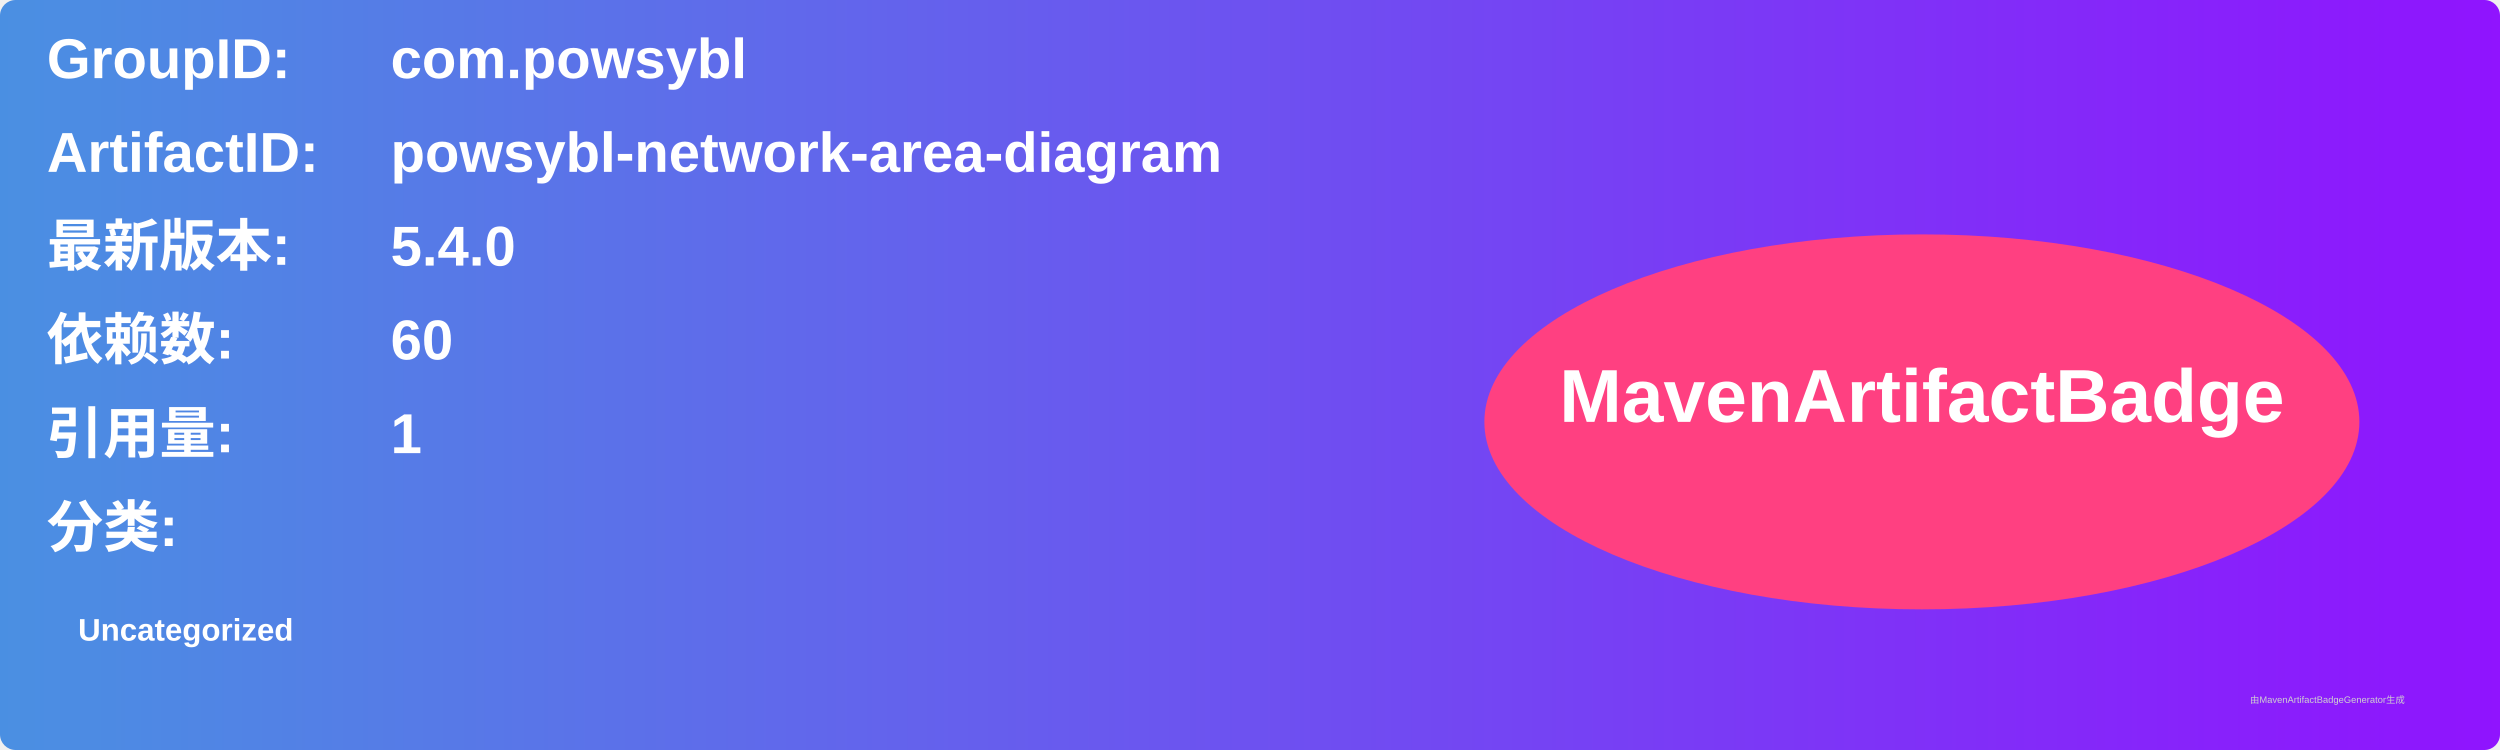
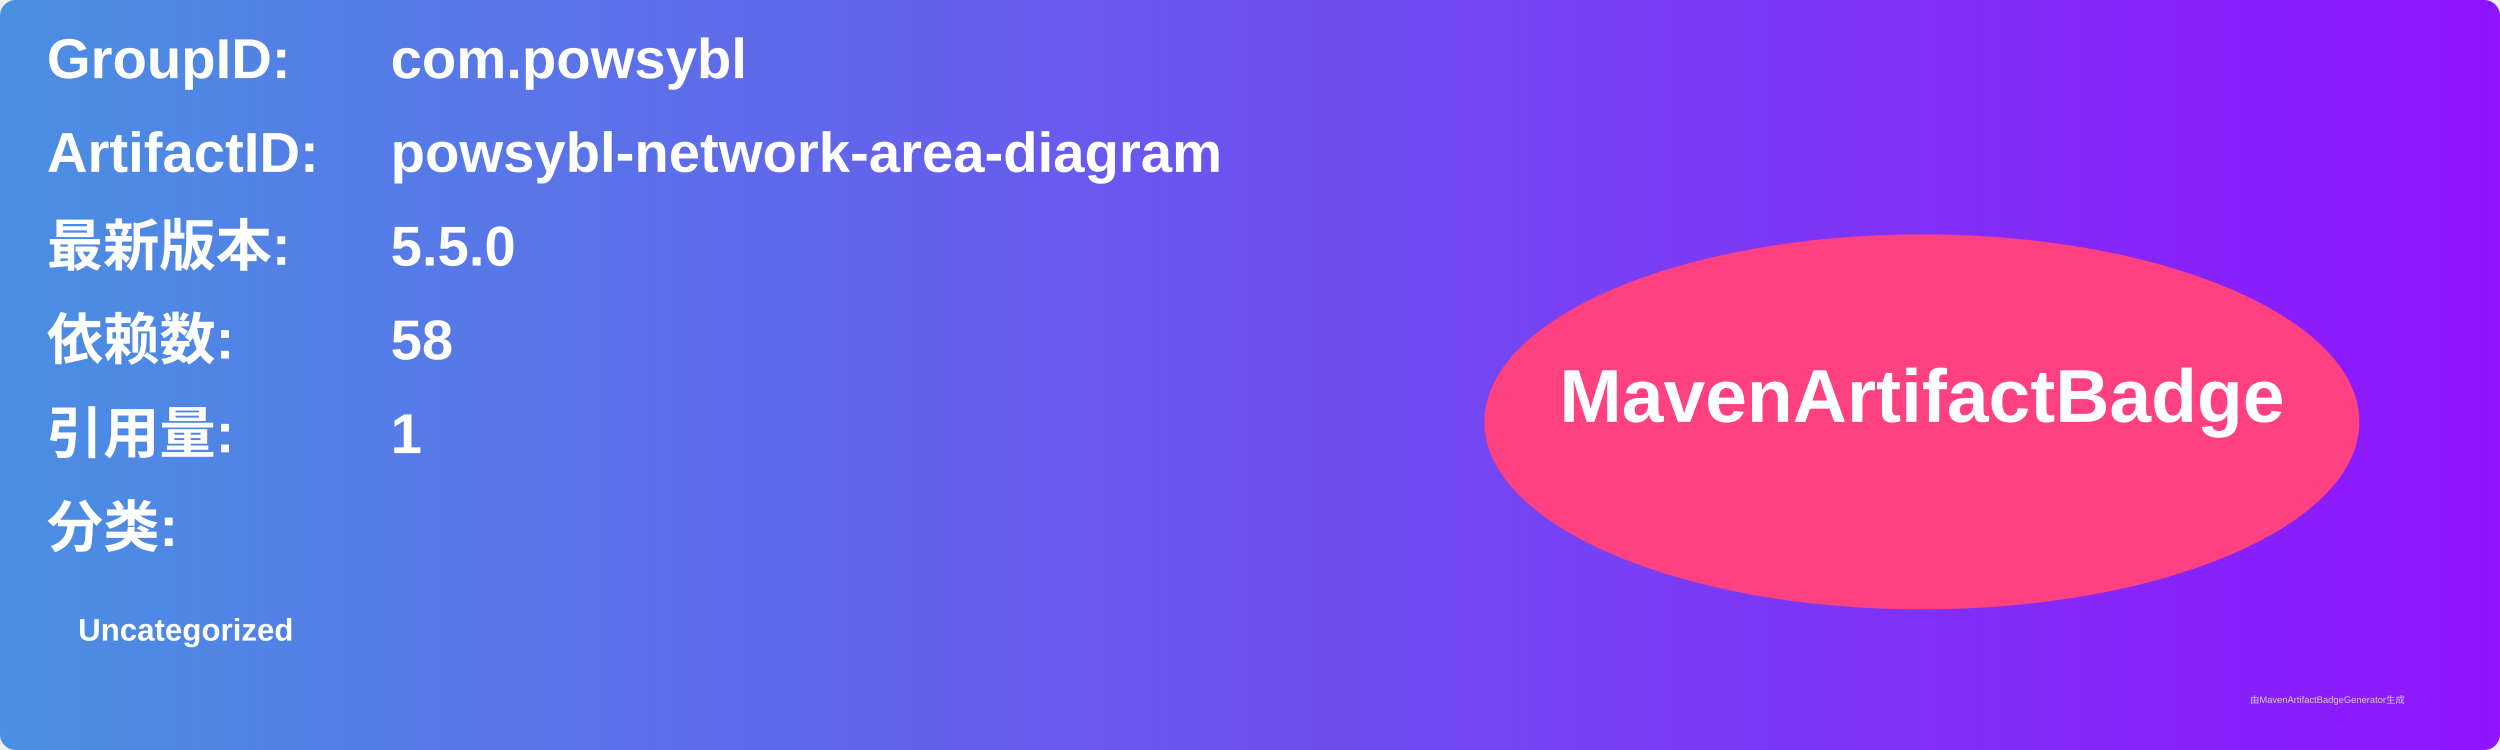
<svg xmlns="http://www.w3.org/2000/svg" width="800" height="240" viewBox="0 0 800 240">
  <linearGradient id="grad" x1="0%" y1="0%" x2="100%" y2="0%">
    <stop offset="0%" stop-color="#4a90e2" />
    <stop offset="100%" stop-color="#9013fe" />
  </linearGradient>
  <rect width="100%" height="100%" rx="5" ry="5" fill="url(#grad)" />
  <g transform="translate(15, 15)">
    <text x="0" y="10" font-family="Arial" font-size="18" fill="white" font-weight="bold" width="260">GroupID:</text>
    <text x="110" y="10" font-family="Arial" font-size="18" fill="white" font-weight="bold" width="460">com.powsybl</text>
    <text x="0" y="40" font-family="Arial" font-size="18" fill="white" font-weight="bold" width="260">ArtifactID:</text>
    <text x="110" y="40" font-family="Arial" font-size="18" fill="white" font-weight="bold" width="460">powsybl-network-area-diagram</text>
    <text x="0" y="70" font-family="Arial" font-size="18" fill="white" font-weight="bold">最新版本:</text>
    <text x="110" y="70" font-family="Arial" font-size="18" fill="white" font-weight="bold">
-       <tspan font-weight="bold">5.4.0</tspan>
+       <tspan font-weight="bold">5.5.0</tspan>
    </text>
    <text x="0" y="100" font-family="Arial" font-size="18" fill="white" font-weight="bold">依赖数: </text>
    <text x="110" y="100" font-family="Arial" font-size="18" fill="white">
-       <tspan font-weight="bold">60</tspan>
+       <tspan font-weight="bold">58</tspan>
    </text>
    <text x="0" y="130" font-family="Arial" font-size="18" fill="white" font-weight="bold">引用量: </text>
    <text x="110" y="130" font-family="Arial" font-size="18" fill="white">
      <tspan font-weight="bold">1</tspan>
    </text>
    <text x="0" y="160" font-family="Arial" font-size="18" fill="white" font-weight="bold">分类:</text>
    <text x="10" y="190" font-family="Arial" font-size="10" fill="white">
      <tspan font-weight="bold">Uncategorized</tspan>
    </text>
    <ellipse cx="600" cy="120" rx="140" ry="60" fill="#ff4081" />
    <text x="600" y="120" text-anchor="middle" font-family="Arial" font-size="24" fill="white" font-weight="bold">MavenArtifactBadge</text>
  </g>
  <text x="720" y="225" font-family="Arial" font-size="3" fill="#d0d0d0">由MavenArtifactBadgeGenerator生成</text>
</svg>
